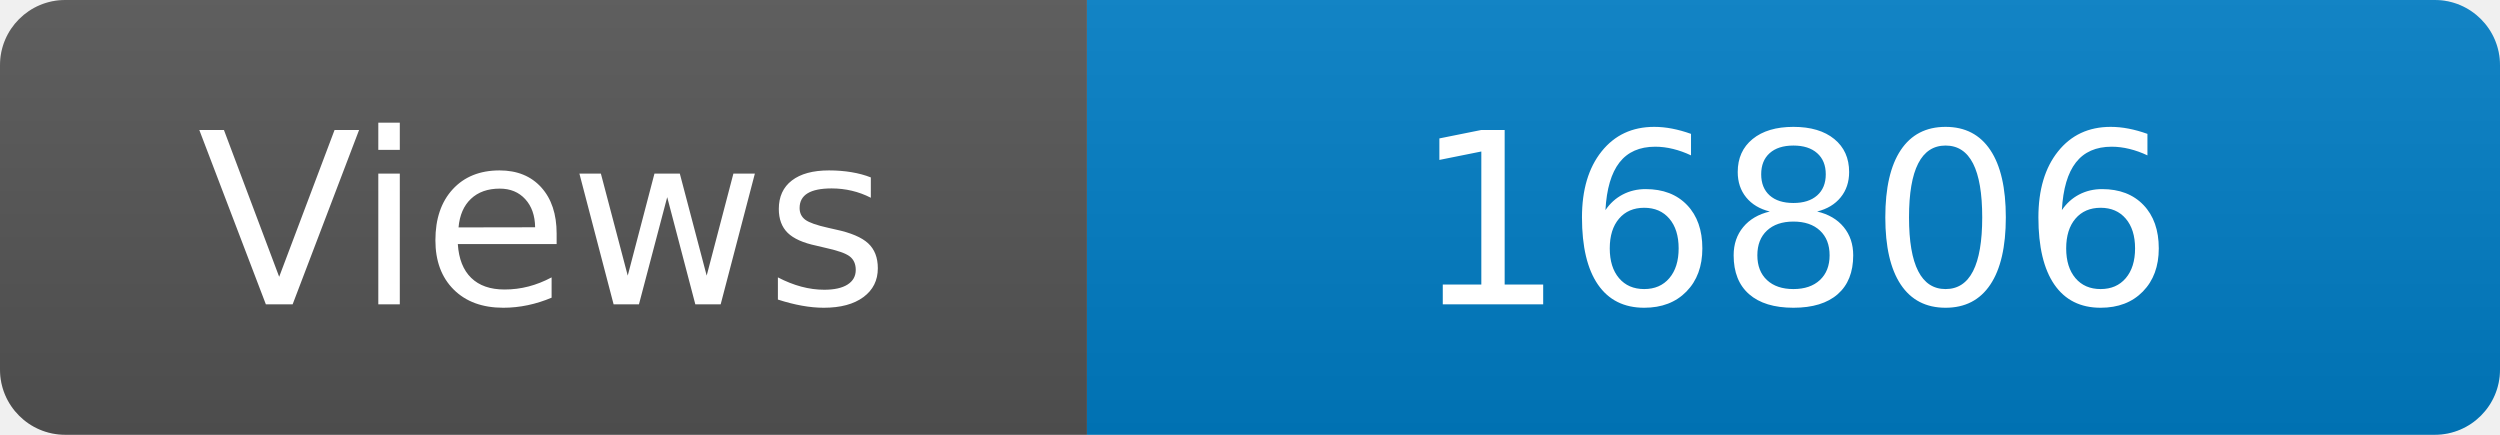
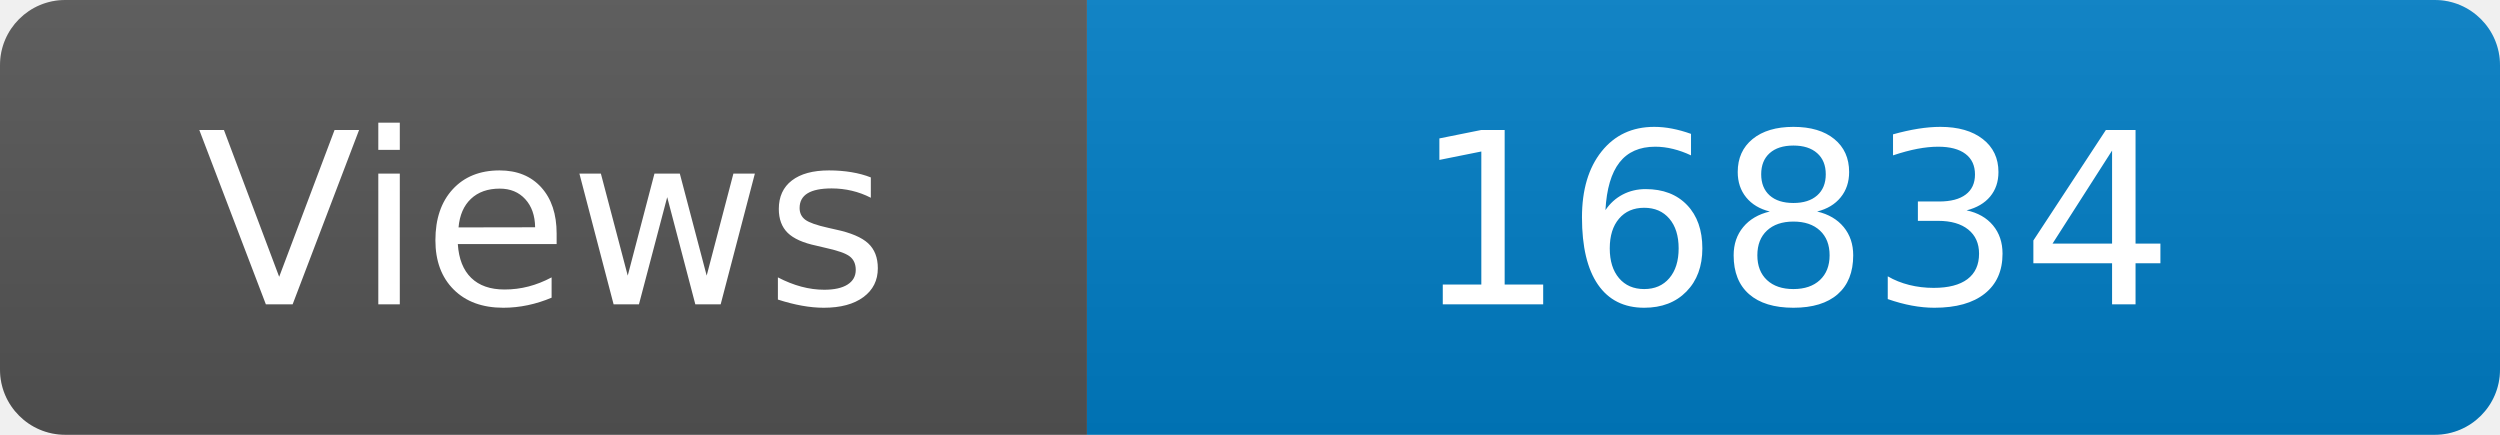
<svg xmlns="http://www.w3.org/2000/svg" width="115" height="20" role="img" aria-label="Maintained?: yes">
  <linearGradient id="s" x2="0" y2="100%">
    <stop offset="0" stop-color="#bbb" stop-opacity=".1" />
    <stop offset="1" stop-opacity=".1" />
  </linearGradient>
  <clipPath id="r">
    <rect width="115" height="20" rx="3" fill="#fff" />
  </clipPath>
  <g clip-path="url(#r)">
    <rect width="50" height="20" fill="#555" />
    <rect x="50" width="160" height="20" fill="#007ec6" />
    <rect width="115" height="20" fill="url(#s)" />
  </g>
  <g fill="#fff" text-anchor="middle" font-family="Verdana,Geneva,DejaVu Sans,sans-serif" font-size="110">
    <text x="250" y="140" transform="scale(.1)" fill="#fff">Views</text>
-     <text x="825" y="140" transform="scale(.1)" fill="#fff">16806</text>
+     <text x="825" y="140" transform="scale(.1)" fill="#fff">16834</text>
  </g>
</svg>
